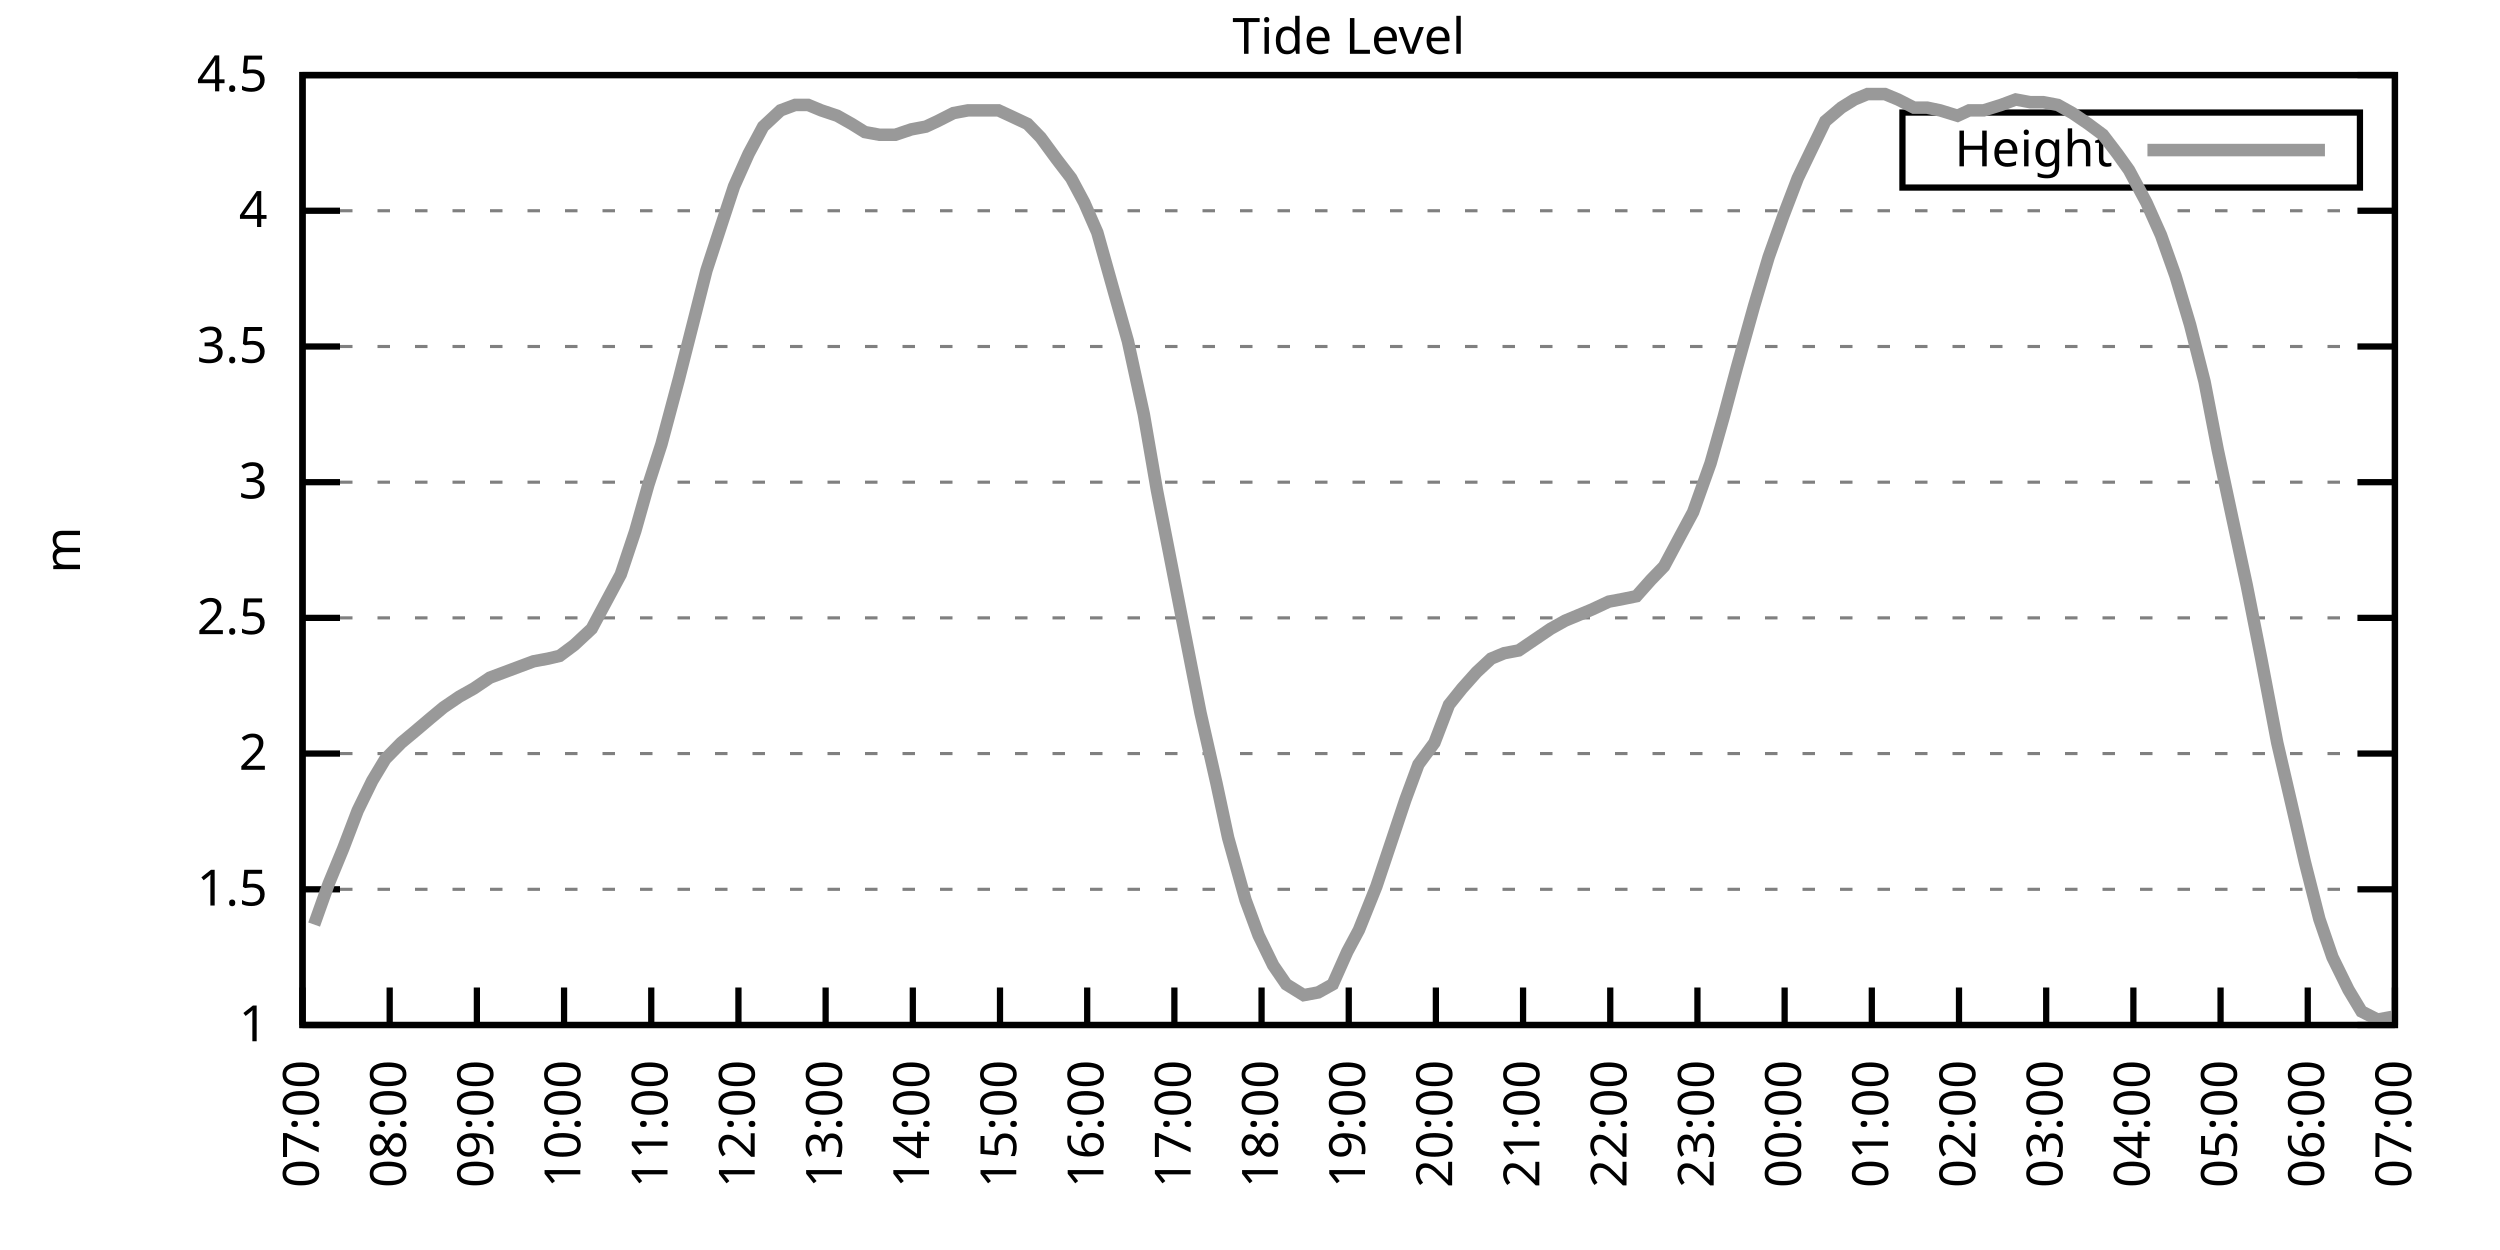
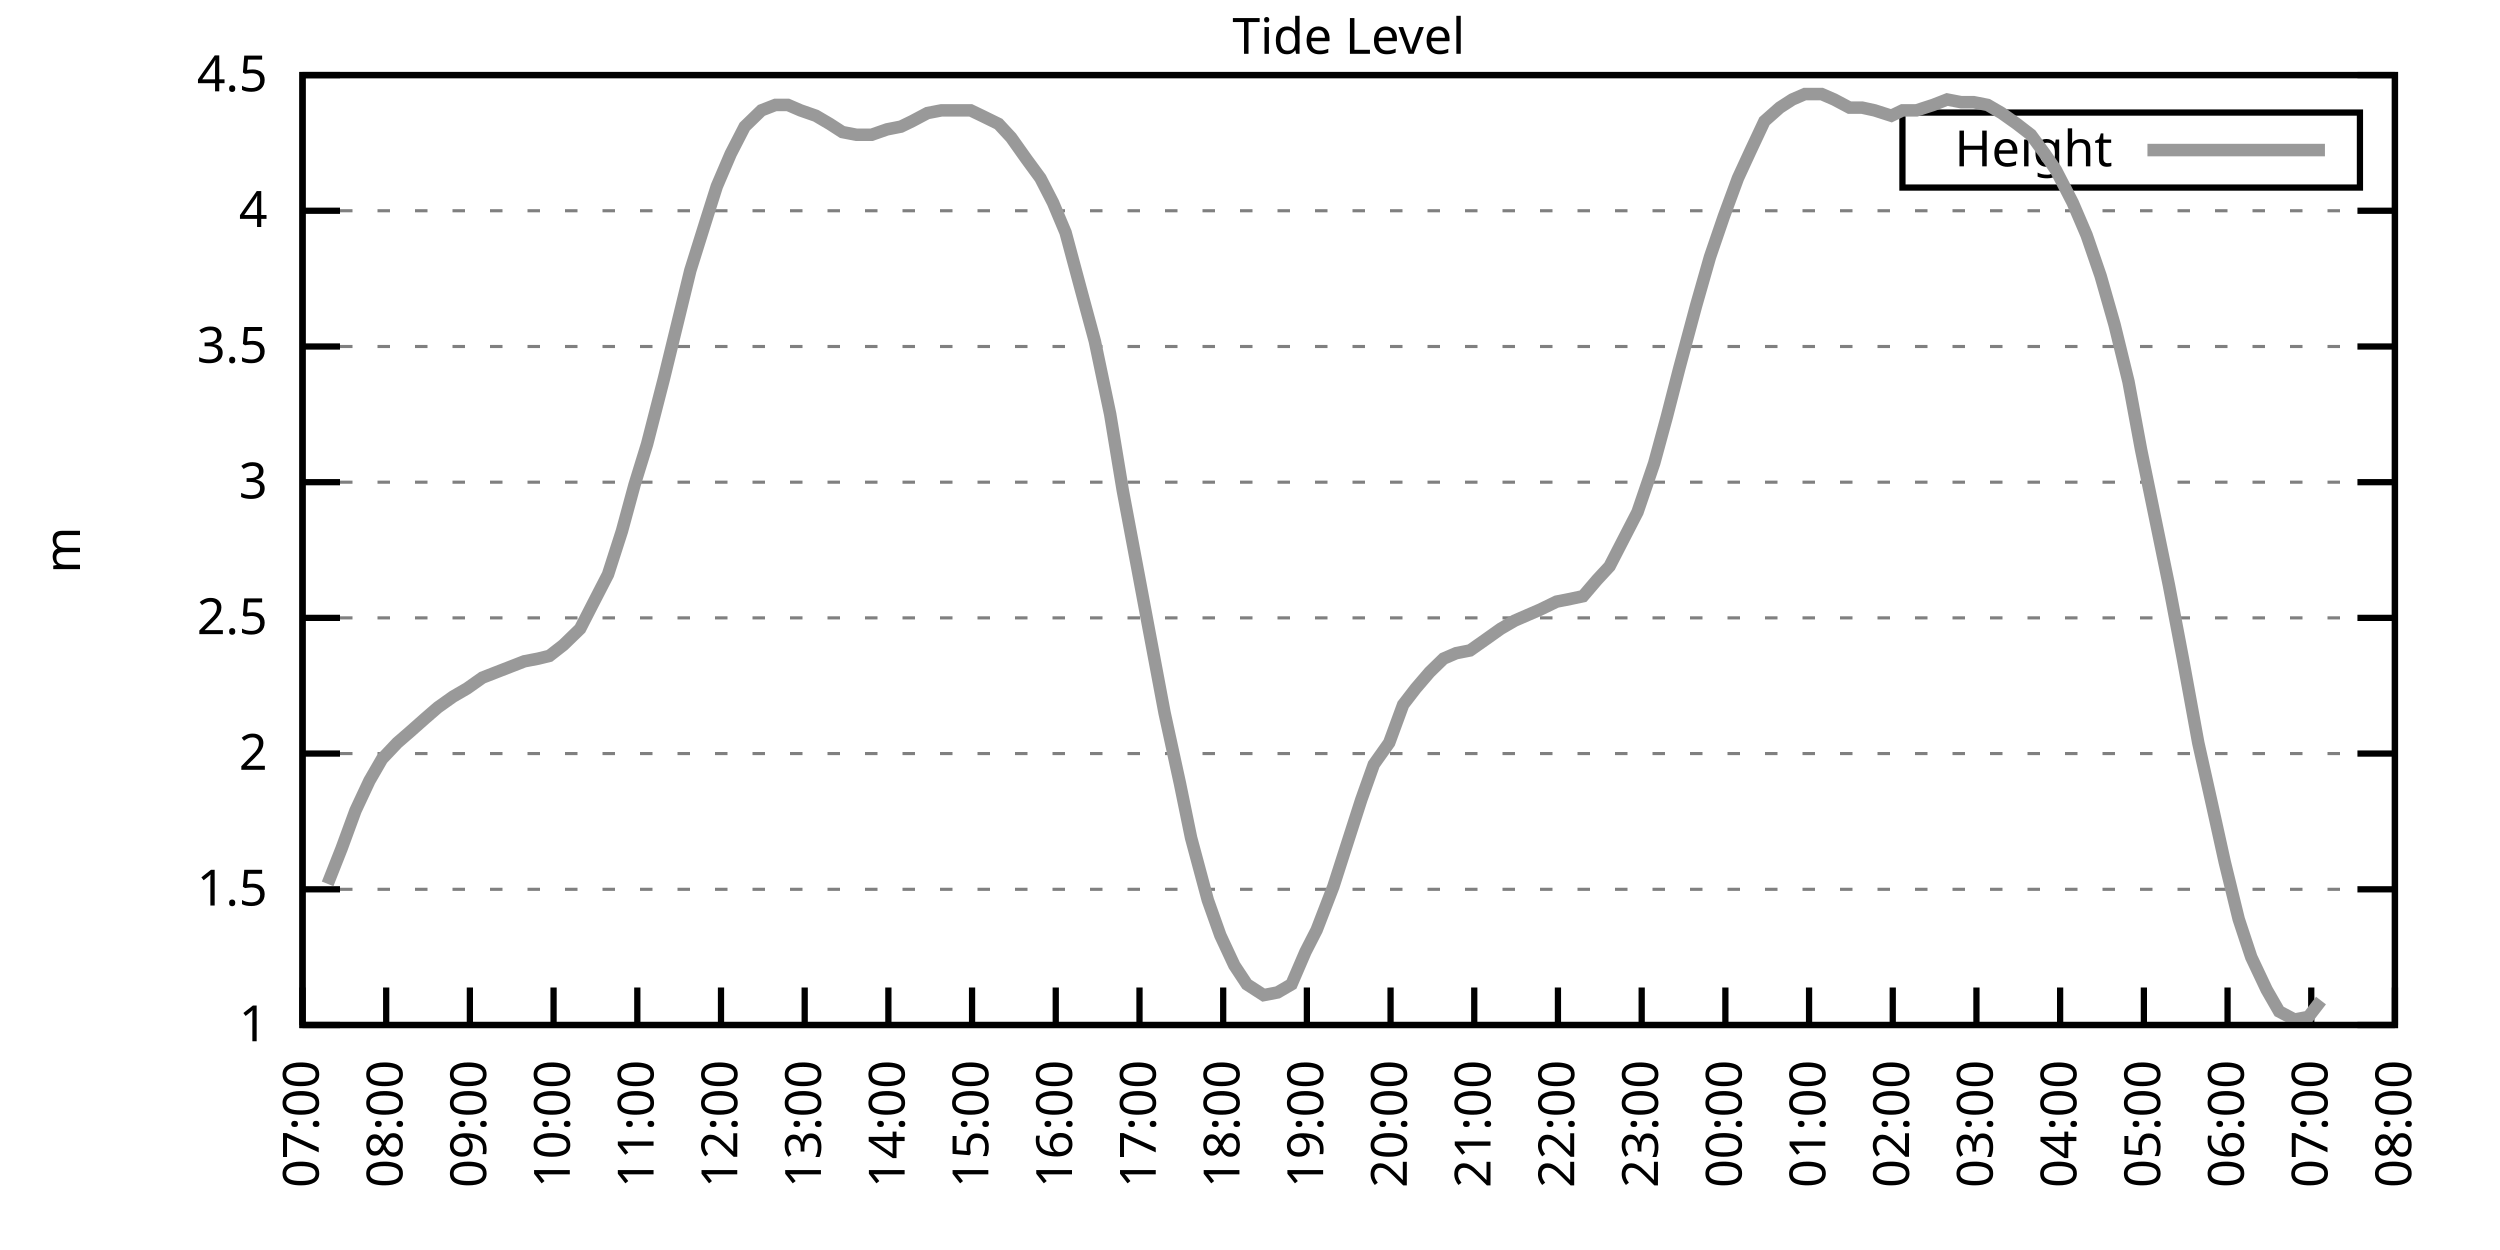
<svg xmlns="http://www.w3.org/2000/svg" xmlns:xlink="http://www.w3.org/1999/xlink" width="400" height="200" viewBox="0 0 400 200">
  <g id="gnuplot_canvas">
    <rect x="0" y="0" width="400" height="200" fill="none" />
    <defs>
      <circle id="gpDot" r="0.5" stroke-width="0.5" stroke="currentColor" />
      <path id="gpPt0" stroke-width="0.333" stroke="currentColor" d="M-1,0 h2 M0,-1 v2" />
      <path id="gpPt1" stroke-width="0.333" stroke="currentColor" d="M-1,-1 L1,1 M1,-1 L-1,1" />
      <path id="gpPt2" stroke-width="0.333" stroke="currentColor" d="M-1,0 L1,0 M0,-1 L0,1 M-1,-1 L1,1 M-1,1 L1,-1" />
      <rect id="gpPt3" stroke-width="0.333" stroke="currentColor" x="-1" y="-1" width="2" height="2" />
      <rect id="gpPt4" stroke-width="0.333" stroke="currentColor" fill="currentColor" x="-1" y="-1" width="2" height="2" />
      <circle id="gpPt5" stroke-width="0.333" stroke="currentColor" cx="0" cy="0" r="1" />
      <use xlink:href="#gpPt5" id="gpPt6" fill="currentColor" stroke="none" />
      <path id="gpPt7" stroke-width="0.333" stroke="currentColor" d="M0,-1.33 L-1.33,0.67 L1.33,0.67 z" />
      <use xlink:href="#gpPt7" id="gpPt8" fill="currentColor" stroke="none" />
      <use xlink:href="#gpPt7" id="gpPt9" stroke="currentColor" transform="rotate(180)" />
      <use xlink:href="#gpPt9" id="gpPt10" fill="currentColor" stroke="none" />
      <use xlink:href="#gpPt3" id="gpPt11" stroke="currentColor" transform="rotate(45)" />
      <use xlink:href="#gpPt11" id="gpPt12" fill="currentColor" stroke="none" />
      <path id="gpPt13" stroke-width="0.333" stroke="currentColor" d="M0,1.330 L1.265,0.411 L0.782,-1.067 L-0.782,-1.076 L-1.265,0.411 z" />
      <use xlink:href="#gpPt13" id="gpPt14" fill="currentColor" stroke="none" />
      <filter id="textbox" filterUnits="objectBoundingBox" x="0" y="0" height="1" width="1">
        <feFlood flood-color="white" flood-opacity="1" result="bgnd" />
        <feComposite in="SourceGraphic" in2="bgnd" operator="atop" />
      </filter>
      <filter id="greybox" filterUnits="objectBoundingBox" x="0" y="0" height="1" width="1">
        <feFlood flood-color="lightgrey" flood-opacity="1" result="grey" />
        <feComposite in="SourceGraphic" in2="grey" operator="atop" />
      </filter>
    </defs>
    <g fill="none" color="white" stroke="currentColor" stroke-width="1.00" stroke-linecap="butt" stroke-linejoin="miter">
</g>
    <g fill="none" color="black" stroke="currentColor" stroke-width="1.00" stroke-linecap="butt" stroke-linejoin="miter">
      <g stroke="none" shape-rendering="crispEdges">
        <polygon fill="rgb(255, 255, 255)" points="48.40,164.00 383.18,164.00 383.18,12.02 48.40,12.02 " />
      </g>
    </g>
    <g fill="none" color="black" stroke="currentColor" stroke-width="1.00" stroke-linecap="butt" stroke-linejoin="miter">
</g>
    <g fill="none" color="black" stroke="black" stroke-width="0.50" stroke-linecap="butt" stroke-linejoin="miter">
</g>
    <g fill="none" color="gray" stroke="currentColor" stroke-width="0.50" stroke-linecap="butt" stroke-linejoin="miter">
      <path stroke="gray" stroke-dasharray="2,4" class="gridline" d="M48.40,164.00 L383.19,164.00  " />
    </g>
    <g fill="none" color="gray" stroke="gray" stroke-width="1.00" stroke-linecap="butt" stroke-linejoin="miter">
</g>
    <g fill="none" color="black" stroke="currentColor" stroke-width="1.00" stroke-linecap="butt" stroke-linejoin="miter">
      <path stroke="black" d="M48.40,164.00 L54.40,164.00 M383.19,164.00 L377.19,164.00  " />
      <g transform="translate(42.80,166.60)" stroke="none" fill="black" font-family="Sans" font-size="8.00" text-anchor="end">
        <text>
          <tspan font-family="Sans"> 1</tspan>
        </text>
      </g>
    </g>
    <g fill="none" color="black" stroke="currentColor" stroke-width="1.00" stroke-linecap="butt" stroke-linejoin="miter">
</g>
    <g fill="none" color="black" stroke="black" stroke-width="0.50" stroke-linecap="butt" stroke-linejoin="miter">
</g>
    <g fill="none" color="gray" stroke="currentColor" stroke-width="0.50" stroke-linecap="butt" stroke-linejoin="miter">
      <path stroke="gray" stroke-dasharray="2,4" class="gridline" d="M48.40,142.29 L383.19,142.29  " />
    </g>
    <g fill="none" color="gray" stroke="gray" stroke-width="1.00" stroke-linecap="butt" stroke-linejoin="miter">
</g>
    <g fill="none" color="black" stroke="currentColor" stroke-width="1.00" stroke-linecap="butt" stroke-linejoin="miter">
      <path stroke="black" d="M48.40,142.29 L54.40,142.29 M383.19,142.29 L377.19,142.29  " />
      <g transform="translate(42.80,144.89)" stroke="none" fill="black" font-family="Sans" font-size="8.00" text-anchor="end">
        <text>
          <tspan font-family="Sans"> 1.5</tspan>
        </text>
      </g>
    </g>
    <g fill="none" color="black" stroke="currentColor" stroke-width="1.00" stroke-linecap="butt" stroke-linejoin="miter">
</g>
    <g fill="none" color="black" stroke="black" stroke-width="0.50" stroke-linecap="butt" stroke-linejoin="miter">
</g>
    <g fill="none" color="gray" stroke="currentColor" stroke-width="0.50" stroke-linecap="butt" stroke-linejoin="miter">
      <path stroke="gray" stroke-dasharray="2,4" class="gridline" d="M48.40,120.57 L383.19,120.57  " />
    </g>
    <g fill="none" color="gray" stroke="gray" stroke-width="1.00" stroke-linecap="butt" stroke-linejoin="miter">
</g>
    <g fill="none" color="black" stroke="currentColor" stroke-width="1.00" stroke-linecap="butt" stroke-linejoin="miter">
      <path stroke="black" d="M48.40,120.57 L54.40,120.57 M383.19,120.57 L377.19,120.57  " />
      <g transform="translate(42.80,123.17)" stroke="none" fill="black" font-family="Sans" font-size="8.00" text-anchor="end">
        <text>
          <tspan font-family="Sans"> 2</tspan>
        </text>
      </g>
    </g>
    <g fill="none" color="black" stroke="currentColor" stroke-width="1.00" stroke-linecap="butt" stroke-linejoin="miter">
</g>
    <g fill="none" color="black" stroke="black" stroke-width="0.50" stroke-linecap="butt" stroke-linejoin="miter">
</g>
    <g fill="none" color="gray" stroke="currentColor" stroke-width="0.50" stroke-linecap="butt" stroke-linejoin="miter">
      <path stroke="gray" stroke-dasharray="2,4" class="gridline" d="M48.40,98.86 L383.19,98.86  " />
    </g>
    <g fill="none" color="gray" stroke="gray" stroke-width="1.00" stroke-linecap="butt" stroke-linejoin="miter">
</g>
    <g fill="none" color="black" stroke="currentColor" stroke-width="1.00" stroke-linecap="butt" stroke-linejoin="miter">
      <path stroke="black" d="M48.40,98.86 L54.40,98.86 M383.19,98.86 L377.19,98.86  " />
      <g transform="translate(42.80,101.46)" stroke="none" fill="black" font-family="Sans" font-size="8.00" text-anchor="end">
        <text>
          <tspan font-family="Sans"> 2.5</tspan>
        </text>
      </g>
    </g>
    <g fill="none" color="black" stroke="currentColor" stroke-width="1.00" stroke-linecap="butt" stroke-linejoin="miter">
</g>
    <g fill="none" color="black" stroke="black" stroke-width="0.50" stroke-linecap="butt" stroke-linejoin="miter">
</g>
    <g fill="none" color="gray" stroke="currentColor" stroke-width="0.50" stroke-linecap="butt" stroke-linejoin="miter">
      <path stroke="gray" stroke-dasharray="2,4" class="gridline" d="M48.40,77.15 L383.19,77.15  " />
    </g>
    <g fill="none" color="gray" stroke="gray" stroke-width="1.00" stroke-linecap="butt" stroke-linejoin="miter">
</g>
    <g fill="none" color="black" stroke="currentColor" stroke-width="1.00" stroke-linecap="butt" stroke-linejoin="miter">
      <path stroke="black" d="M48.40,77.15 L54.40,77.15 M383.19,77.15 L377.19,77.15  " />
      <g transform="translate(42.80,79.75)" stroke="none" fill="black" font-family="Sans" font-size="8.00" text-anchor="end">
        <text>
          <tspan font-family="Sans"> 3</tspan>
        </text>
      </g>
    </g>
    <g fill="none" color="black" stroke="currentColor" stroke-width="1.00" stroke-linecap="butt" stroke-linejoin="miter">
</g>
    <g fill="none" color="black" stroke="black" stroke-width="0.50" stroke-linecap="butt" stroke-linejoin="miter">
</g>
    <g fill="none" color="gray" stroke="currentColor" stroke-width="0.50" stroke-linecap="butt" stroke-linejoin="miter">
      <path stroke="gray" stroke-dasharray="2,4" class="gridline" d="M48.40,55.44 L383.19,55.44  " />
    </g>
    <g fill="none" color="gray" stroke="gray" stroke-width="1.00" stroke-linecap="butt" stroke-linejoin="miter">
</g>
    <g fill="none" color="black" stroke="currentColor" stroke-width="1.00" stroke-linecap="butt" stroke-linejoin="miter">
      <path stroke="black" d="M48.40,55.44 L54.40,55.44 M383.19,55.44 L377.19,55.44  " />
      <g transform="translate(42.80,58.04)" stroke="none" fill="black" font-family="Sans" font-size="8.00" text-anchor="end">
        <text>
          <tspan font-family="Sans"> 3.5</tspan>
        </text>
      </g>
    </g>
    <g fill="none" color="black" stroke="currentColor" stroke-width="1.00" stroke-linecap="butt" stroke-linejoin="miter">
</g>
    <g fill="none" color="black" stroke="black" stroke-width="0.50" stroke-linecap="butt" stroke-linejoin="miter">
</g>
    <g fill="none" color="gray" stroke="currentColor" stroke-width="0.50" stroke-linecap="butt" stroke-linejoin="miter">
      <path stroke="gray" stroke-dasharray="2,4" class="gridline" d="M48.40,33.72 L383.19,33.72  " />
    </g>
    <g fill="none" color="gray" stroke="gray" stroke-width="1.00" stroke-linecap="butt" stroke-linejoin="miter">
</g>
    <g fill="none" color="black" stroke="currentColor" stroke-width="1.00" stroke-linecap="butt" stroke-linejoin="miter">
      <path stroke="black" d="M48.40,33.72 L54.40,33.72 M383.19,33.72 L377.19,33.72  " />
      <g transform="translate(42.80,36.32)" stroke="none" fill="black" font-family="Sans" font-size="8.00" text-anchor="end">
        <text>
          <tspan font-family="Sans"> 4</tspan>
        </text>
      </g>
    </g>
    <g fill="none" color="black" stroke="currentColor" stroke-width="1.00" stroke-linecap="butt" stroke-linejoin="miter">
</g>
    <g fill="none" color="black" stroke="black" stroke-width="0.50" stroke-linecap="butt" stroke-linejoin="miter">
</g>
    <g fill="none" color="gray" stroke="currentColor" stroke-width="0.50" stroke-linecap="butt" stroke-linejoin="miter">
      <path stroke="gray" stroke-dasharray="2,4" class="gridline" d="M48.40,12.01 L383.19,12.01  " />
    </g>
    <g fill="none" color="gray" stroke="gray" stroke-width="1.00" stroke-linecap="butt" stroke-linejoin="miter">
</g>
    <g fill="none" color="black" stroke="currentColor" stroke-width="1.00" stroke-linecap="butt" stroke-linejoin="miter">
      <path stroke="black" d="M48.40,12.01 L54.40,12.01 M383.19,12.01 L377.19,12.01  " />
      <g transform="translate(42.80,14.61)" stroke="none" fill="black" font-family="Sans" font-size="8.00" text-anchor="end">
        <text>
          <tspan font-family="Sans"> 4.5</tspan>
        </text>
      </g>
    </g>
    <g fill="none" color="black" stroke="currentColor" stroke-width="1.00" stroke-linecap="butt" stroke-linejoin="miter">
      <path stroke="black" d="M48.40,164.00 L48.40,158.00  " />
      <g transform="translate(51.00,169.60) rotate(270.00)" stroke="none" fill="black" font-family="Sans" font-size="8.00" text-anchor="end">
        <text>
          <tspan font-family="Sans">07:00</tspan>
        </text>
      </g>
    </g>
    <g fill="none" color="black" stroke="currentColor" stroke-width="1.00" stroke-linecap="butt" stroke-linejoin="miter">
-       <path stroke="black" d="M62.35,164.00 L62.35,158.00  " />
-       <g transform="translate(64.95,169.60) rotate(270.00)" stroke="none" fill="black" font-family="Sans" font-size="8.00" text-anchor="end">
+       <path stroke="black" d="M61.79,164.00 L61.79,158.00  " />
+       <g transform="translate(64.39,169.60) rotate(270.00)" stroke="none" fill="black" font-family="Sans" font-size="8.00" text-anchor="end">
        <text>
          <tspan font-family="Sans">08:00</tspan>
        </text>
      </g>
    </g>
    <g fill="none" color="black" stroke="currentColor" stroke-width="1.00" stroke-linecap="butt" stroke-linejoin="miter">
-       <path stroke="black" d="M76.30,164.00 L76.30,158.00  " />
-       <g transform="translate(78.90,169.60) rotate(270.00)" stroke="none" fill="black" font-family="Sans" font-size="8.00" text-anchor="end">
+       <path stroke="black" d="M75.18,164.00 L75.18,158.00  " />
+       <g transform="translate(77.78,169.60) rotate(270.00)" stroke="none" fill="black" font-family="Sans" font-size="8.00" text-anchor="end">
        <text>
          <tspan font-family="Sans">09:00</tspan>
        </text>
      </g>
    </g>
    <g fill="none" color="black" stroke="currentColor" stroke-width="1.00" stroke-linecap="butt" stroke-linejoin="miter">
-       <path stroke="black" d="M90.25,164.00 L90.25,158.00  " />
-       <g transform="translate(92.85,169.60) rotate(270.00)" stroke="none" fill="black" font-family="Sans" font-size="8.00" text-anchor="end">
+       <path stroke="black" d="M88.57,164.00 L88.57,158.00  " />
+       <g transform="translate(91.17,169.60) rotate(270.00)" stroke="none" fill="black" font-family="Sans" font-size="8.00" text-anchor="end">
        <text>
          <tspan font-family="Sans">10:00</tspan>
        </text>
      </g>
    </g>
    <g fill="none" color="black" stroke="currentColor" stroke-width="1.00" stroke-linecap="butt" stroke-linejoin="miter">
-       <path stroke="black" d="M104.20,164.00 L104.20,158.00  " />
-       <g transform="translate(106.80,169.60) rotate(270.00)" stroke="none" fill="black" font-family="Sans" font-size="8.00" text-anchor="end">
+       <path stroke="black" d="M101.97,164.00 L101.97,158.00  " />
+       <g transform="translate(104.57,169.60) rotate(270.00)" stroke="none" fill="black" font-family="Sans" font-size="8.00" text-anchor="end">
        <text>
          <tspan font-family="Sans">11:00</tspan>
        </text>
      </g>
    </g>
    <g fill="none" color="black" stroke="currentColor" stroke-width="1.00" stroke-linecap="butt" stroke-linejoin="miter">
-       <path stroke="black" d="M118.15,164.00 L118.15,158.00  " />
-       <g transform="translate(120.75,169.60) rotate(270.00)" stroke="none" fill="black" font-family="Sans" font-size="8.00" text-anchor="end">
+       <path stroke="black" d="M115.36,164.00 L115.36,158.00  " />
+       <g transform="translate(117.96,169.60) rotate(270.00)" stroke="none" fill="black" font-family="Sans" font-size="8.00" text-anchor="end">
        <text>
          <tspan font-family="Sans">12:00</tspan>
        </text>
      </g>
    </g>
    <g fill="none" color="black" stroke="currentColor" stroke-width="1.00" stroke-linecap="butt" stroke-linejoin="miter">
-       <path stroke="black" d="M132.10,164.00 L132.10,158.00  " />
-       <g transform="translate(134.70,169.60) rotate(270.00)" stroke="none" fill="black" font-family="Sans" font-size="8.00" text-anchor="end">
+       <path stroke="black" d="M128.75,164.00 L128.75,158.00  " />
+       <g transform="translate(131.35,169.60) rotate(270.00)" stroke="none" fill="black" font-family="Sans" font-size="8.00" text-anchor="end">
        <text>
          <tspan font-family="Sans">13:00</tspan>
        </text>
      </g>
    </g>
    <g fill="none" color="black" stroke="currentColor" stroke-width="1.00" stroke-linecap="butt" stroke-linejoin="miter">
-       <path stroke="black" d="M146.05,164.00 L146.05,158.00  " />
-       <g transform="translate(148.65,169.60) rotate(270.00)" stroke="none" fill="black" font-family="Sans" font-size="8.00" text-anchor="end">
+       <path stroke="black" d="M142.14,164.00 L142.14,158.00  " />
+       <g transform="translate(144.74,169.60) rotate(270.00)" stroke="none" fill="black" font-family="Sans" font-size="8.00" text-anchor="end">
        <text>
          <tspan font-family="Sans">14:00</tspan>
        </text>
      </g>
    </g>
    <g fill="none" color="black" stroke="currentColor" stroke-width="1.00" stroke-linecap="butt" stroke-linejoin="miter">
-       <path stroke="black" d="M160.00,164.00 L160.00,158.00  " />
-       <g transform="translate(162.60,169.60) rotate(270.00)" stroke="none" fill="black" font-family="Sans" font-size="8.00" text-anchor="end">
+       <path stroke="black" d="M155.53,164.00 L155.53,158.00  " />
+       <g transform="translate(158.13,169.60) rotate(270.00)" stroke="none" fill="black" font-family="Sans" font-size="8.00" text-anchor="end">
        <text>
          <tspan font-family="Sans">15:00</tspan>
        </text>
      </g>
    </g>
    <g fill="none" color="black" stroke="currentColor" stroke-width="1.00" stroke-linecap="butt" stroke-linejoin="miter">
-       <path stroke="black" d="M173.95,164.00 L173.95,158.00  " />
-       <g transform="translate(176.55,169.60) rotate(270.00)" stroke="none" fill="black" font-family="Sans" font-size="8.00" text-anchor="end">
+       <path stroke="black" d="M168.92,164.00 L168.92,158.00  " />
+       <g transform="translate(171.52,169.60) rotate(270.00)" stroke="none" fill="black" font-family="Sans" font-size="8.00" text-anchor="end">
        <text>
          <tspan font-family="Sans">16:00</tspan>
        </text>
      </g>
    </g>
    <g fill="none" color="black" stroke="currentColor" stroke-width="1.00" stroke-linecap="butt" stroke-linejoin="miter">
-       <path stroke="black" d="M187.90,164.00 L187.90,158.00  " />
-       <g transform="translate(190.50,169.60) rotate(270.00)" stroke="none" fill="black" font-family="Sans" font-size="8.00" text-anchor="end">
+       <path stroke="black" d="M182.32,164.00 L182.32,158.00  " />
+       <g transform="translate(184.92,169.60) rotate(270.00)" stroke="none" fill="black" font-family="Sans" font-size="8.00" text-anchor="end">
        <text>
          <tspan font-family="Sans">17:00</tspan>
        </text>
      </g>
    </g>
    <g fill="none" color="black" stroke="currentColor" stroke-width="1.00" stroke-linecap="butt" stroke-linejoin="miter">
-       <path stroke="black" d="M201.85,164.00 L201.85,158.00  " />
-       <g transform="translate(204.45,169.60) rotate(270.00)" stroke="none" fill="black" font-family="Sans" font-size="8.00" text-anchor="end">
+       <path stroke="black" d="M195.71,164.00 L195.71,158.00  " />
+       <g transform="translate(198.31,169.60) rotate(270.00)" stroke="none" fill="black" font-family="Sans" font-size="8.00" text-anchor="end">
        <text>
          <tspan font-family="Sans">18:00</tspan>
        </text>
      </g>
    </g>
    <g fill="none" color="black" stroke="currentColor" stroke-width="1.00" stroke-linecap="butt" stroke-linejoin="miter">
-       <path stroke="black" d="M215.80,164.00 L215.80,158.00  " />
-       <g transform="translate(218.40,169.60) rotate(270.00)" stroke="none" fill="black" font-family="Sans" font-size="8.00" text-anchor="end">
+       <path stroke="black" d="M209.10,164.00 L209.10,158.00  " />
+       <g transform="translate(211.70,169.60) rotate(270.00)" stroke="none" fill="black" font-family="Sans" font-size="8.00" text-anchor="end">
        <text>
          <tspan font-family="Sans">19:00</tspan>
        </text>
      </g>
    </g>
    <g fill="none" color="black" stroke="currentColor" stroke-width="1.00" stroke-linecap="butt" stroke-linejoin="miter">
-       <path stroke="black" d="M229.74,164.00 L229.74,158.00  " />
-       <g transform="translate(232.34,169.60) rotate(270.00)" stroke="none" fill="black" font-family="Sans" font-size="8.00" text-anchor="end">
+       <path stroke="black" d="M222.49,164.00 L222.49,158.00  " />
+       <g transform="translate(225.09,169.60) rotate(270.00)" stroke="none" fill="black" font-family="Sans" font-size="8.00" text-anchor="end">
        <text>
          <tspan font-family="Sans">20:00</tspan>
        </text>
      </g>
    </g>
    <g fill="none" color="black" stroke="currentColor" stroke-width="1.00" stroke-linecap="butt" stroke-linejoin="miter">
-       <path stroke="black" d="M243.69,164.00 L243.69,158.00  " />
-       <g transform="translate(246.29,169.60) rotate(270.00)" stroke="none" fill="black" font-family="Sans" font-size="8.00" text-anchor="end">
+       <path stroke="black" d="M235.88,164.00 L235.88,158.00  " />
+       <g transform="translate(238.48,169.60) rotate(270.00)" stroke="none" fill="black" font-family="Sans" font-size="8.00" text-anchor="end">
        <text>
          <tspan font-family="Sans">21:00</tspan>
        </text>
      </g>
    </g>
    <g fill="none" color="black" stroke="currentColor" stroke-width="1.00" stroke-linecap="butt" stroke-linejoin="miter">
-       <path stroke="black" d="M257.64,164.00 L257.64,158.00  " />
-       <g transform="translate(260.24,169.60) rotate(270.00)" stroke="none" fill="black" font-family="Sans" font-size="8.00" text-anchor="end">
+       <path stroke="black" d="M249.27,164.00 L249.27,158.00  " />
+       <g transform="translate(251.87,169.60) rotate(270.00)" stroke="none" fill="black" font-family="Sans" font-size="8.00" text-anchor="end">
        <text>
          <tspan font-family="Sans">22:00</tspan>
        </text>
      </g>
    </g>
    <g fill="none" color="black" stroke="currentColor" stroke-width="1.00" stroke-linecap="butt" stroke-linejoin="miter">
-       <path stroke="black" d="M271.59,164.00 L271.59,158.00  " />
-       <g transform="translate(274.19,169.60) rotate(270.00)" stroke="none" fill="black" font-family="Sans" font-size="8.00" text-anchor="end">
+       <path stroke="black" d="M262.67,164.00 L262.67,158.00  " />
+       <g transform="translate(265.27,169.60) rotate(270.00)" stroke="none" fill="black" font-family="Sans" font-size="8.00" text-anchor="end">
        <text>
          <tspan font-family="Sans">23:00</tspan>
        </text>
      </g>
    </g>
    <g fill="none" color="black" stroke="currentColor" stroke-width="1.00" stroke-linecap="butt" stroke-linejoin="miter">
-       <path stroke="black" d="M285.54,164.00 L285.54,158.00  " />
-       <g transform="translate(288.14,169.60) rotate(270.00)" stroke="none" fill="black" font-family="Sans" font-size="8.00" text-anchor="end">
+       <path stroke="black" d="M276.06,164.00 L276.06,158.00  " />
+       <g transform="translate(278.66,169.60) rotate(270.00)" stroke="none" fill="black" font-family="Sans" font-size="8.00" text-anchor="end">
        <text>
          <tspan font-family="Sans">00:00</tspan>
        </text>
      </g>
    </g>
    <g fill="none" color="black" stroke="currentColor" stroke-width="1.00" stroke-linecap="butt" stroke-linejoin="miter">
-       <path stroke="black" d="M299.49,164.00 L299.49,158.00  " />
-       <g transform="translate(302.09,169.60) rotate(270.00)" stroke="none" fill="black" font-family="Sans" font-size="8.00" text-anchor="end">
+       <path stroke="black" d="M289.45,164.00 L289.45,158.00  " />
+       <g transform="translate(292.05,169.60) rotate(270.00)" stroke="none" fill="black" font-family="Sans" font-size="8.00" text-anchor="end">
        <text>
          <tspan font-family="Sans">01:00</tspan>
        </text>
      </g>
    </g>
    <g fill="none" color="black" stroke="currentColor" stroke-width="1.00" stroke-linecap="butt" stroke-linejoin="miter">
-       <path stroke="black" d="M313.44,164.00 L313.44,158.00  " />
-       <g transform="translate(316.04,169.60) rotate(270.00)" stroke="none" fill="black" font-family="Sans" font-size="8.00" text-anchor="end">
+       <path stroke="black" d="M302.84,164.00 L302.84,158.00  " />
+       <g transform="translate(305.44,169.60) rotate(270.00)" stroke="none" fill="black" font-family="Sans" font-size="8.00" text-anchor="end">
        <text>
          <tspan font-family="Sans">02:00</tspan>
        </text>
      </g>
    </g>
    <g fill="none" color="black" stroke="currentColor" stroke-width="1.00" stroke-linecap="butt" stroke-linejoin="miter">
-       <path stroke="black" d="M327.39,164.00 L327.39,158.00  " />
-       <g transform="translate(329.99,169.60) rotate(270.00)" stroke="none" fill="black" font-family="Sans" font-size="8.00" text-anchor="end">
+       <path stroke="black" d="M316.23,164.00 L316.23,158.00  " />
+       <g transform="translate(318.83,169.60) rotate(270.00)" stroke="none" fill="black" font-family="Sans" font-size="8.00" text-anchor="end">
        <text>
          <tspan font-family="Sans">03:00</tspan>
        </text>
      </g>
    </g>
    <g fill="none" color="black" stroke="currentColor" stroke-width="1.00" stroke-linecap="butt" stroke-linejoin="miter">
-       <path stroke="black" d="M341.34,164.00 L341.34,158.00  " />
-       <g transform="translate(343.94,169.60) rotate(270.00)" stroke="none" fill="black" font-family="Sans" font-size="8.00" text-anchor="end">
+       <path stroke="black" d="M329.62,164.00 L329.62,158.00  " />
+       <g transform="translate(332.22,169.60) rotate(270.00)" stroke="none" fill="black" font-family="Sans" font-size="8.00" text-anchor="end">
        <text>
          <tspan font-family="Sans">04:00</tspan>
        </text>
      </g>
    </g>
    <g fill="none" color="black" stroke="currentColor" stroke-width="1.00" stroke-linecap="butt" stroke-linejoin="miter">
-       <path stroke="black" d="M355.29,164.00 L355.29,158.00  " />
-       <g transform="translate(357.89,169.60) rotate(270.00)" stroke="none" fill="black" font-family="Sans" font-size="8.00" text-anchor="end">
+       <path stroke="black" d="M343.02,164.00 L343.02,158.00  " />
+       <g transform="translate(345.62,169.60) rotate(270.00)" stroke="none" fill="black" font-family="Sans" font-size="8.00" text-anchor="end">
        <text>
          <tspan font-family="Sans">05:00</tspan>
        </text>
      </g>
    </g>
    <g fill="none" color="black" stroke="currentColor" stroke-width="1.00" stroke-linecap="butt" stroke-linejoin="miter">
-       <path stroke="black" d="M369.24,164.00 L369.24,158.00  " />
-       <g transform="translate(371.84,169.60) rotate(270.00)" stroke="none" fill="black" font-family="Sans" font-size="8.00" text-anchor="end">
+       <path stroke="black" d="M356.41,164.00 L356.41,158.00  " />
+       <g transform="translate(359.01,169.60) rotate(270.00)" stroke="none" fill="black" font-family="Sans" font-size="8.00" text-anchor="end">
        <text>
          <tspan font-family="Sans">06:00</tspan>
+         </text>
+       </g>
+     </g>
+     <g fill="none" color="black" stroke="currentColor" stroke-width="1.00" stroke-linecap="butt" stroke-linejoin="miter">
+       <path stroke="black" d="M369.80,164.00 L369.80,158.00  " />
+       <g transform="translate(372.40,169.60) rotate(270.00)" stroke="none" fill="black" font-family="Sans" font-size="8.00" text-anchor="end">
+         <text>
+           <tspan font-family="Sans">07:00</tspan>
        </text>
      </g>
    </g>
    <g fill="none" color="black" stroke="currentColor" stroke-width="1.00" stroke-linecap="butt" stroke-linejoin="miter">
      <path stroke="black" d="M383.19,164.00 L383.19,158.00  " />
      <g transform="translate(385.79,169.60) rotate(270.00)" stroke="none" fill="black" font-family="Sans" font-size="8.00" text-anchor="end">
        <text>
-           <tspan font-family="Sans">07:00</tspan>
+           <tspan font-family="Sans">08:00</tspan>
        </text>
      </g>
    </g>
    <g fill="none" color="black" stroke="currentColor" stroke-width="1.00" stroke-linecap="butt" stroke-linejoin="miter">
</g>
    <g fill="none" color="black" stroke="currentColor" stroke-width="1.00" stroke-linecap="butt" stroke-linejoin="miter">
      <path stroke="black" d="M48.40,12.01 L48.40,164.00 L383.19,164.00 L383.19,12.01 L48.40,12.01 Z  " />
    </g>
    <g fill="none" color="black" stroke="currentColor" stroke-width="1.00" stroke-linecap="butt" stroke-linejoin="miter">
</g>
    <g fill="none" color="black" stroke="currentColor" stroke-width="1.00" stroke-linecap="butt" stroke-linejoin="miter">
      <path stroke="black" d="M304.39,30.01 L304.39,18.01 L377.59,18.01 L377.59,30.01 L304.39,30.01 Z  " />
    </g>
    <g id="Tide_level_plot_1">
      <g fill="none" color="white" stroke="black" stroke-width="2.00" stroke-linecap="butt" stroke-linejoin="miter">
</g>
      <g fill="none" color="black" stroke="currentColor" stroke-width="2.00" stroke-linecap="butt" stroke-linejoin="miter">
        <g transform="translate(337.99,26.61)" stroke="none" fill="black" font-family="Sans" font-size="8.00" text-anchor="end">
          <text>
            <tspan font-family="Sans">Height</tspan>
          </text>
        </g>
      </g>
      <g fill="none" color="black" stroke="currentColor" stroke-width="2.00" stroke-linecap="butt" stroke-linejoin="miter">
-         <path stroke="rgb(153, 153, 153)" d="M343.59,24.01 L371.99,24.01 M50.26,147.93 L52.58,141.42 L54.91,135.77 L57.23,129.69 L59.56,124.92 L61.65,121.44   L64.21,118.84 L66.30,117.10 L68.86,114.93 L70.95,113.19 L73.51,111.45 L75.83,110.15 L78.39,108.42 L80.72,107.55   L83.04,106.68 L85.37,105.81 L87.69,105.38 L89.55,104.94 L91.88,103.20 L94.67,100.60 L96.76,96.69 L99.32,91.91   L101.64,84.97 L103.73,77.58 L105.83,71.07 L108.62,60.65 L110.94,51.53 L113.03,43.28 L115.59,35.46 L117.45,29.81   L119.78,24.60 L122.10,20.26 L124.89,17.66 L127.22,16.79 L129.31,16.79 L131.40,17.66 L133.96,18.52 L136.28,19.83   L138.37,21.13 L140.70,21.56 L143.26,21.56 L145.81,20.70 L148.14,20.26 L150.00,19.39 L152.56,18.09 L154.88,17.66   L157.44,17.66 L159.76,17.66 L161.62,18.52 L164.41,19.83 L166.51,22.00 L169.06,25.47 L171.39,28.51 L173.48,32.42   L175.57,37.20 L178.13,46.32 L180.46,54.57 L183.01,66.29 L185.11,78.45 L187.66,91.48 L189.52,101.03 L192.08,114.06   L194.64,125.35 L196.50,134.04 L199.29,144.02 L201.38,149.67 L203.71,154.45 L205.80,157.49 L208.59,159.22 L210.91,158.79   L213.24,157.49 L215.56,152.28 L217.42,148.80 L220.21,141.85 L222.54,134.90 L224.86,127.96 L226.95,122.31 L229.51,118.84   L231.84,112.76 L233.93,110.15 L236.25,107.55 L238.58,105.38 L240.67,104.51 L243.00,104.07 L245.55,102.34 L248.11,100.60   L250.44,99.30 L252.53,98.43 L254.62,97.56 L257.41,96.26 L259.74,95.82 L261.83,95.39 L264.15,92.78 L266.25,90.61   L268.80,85.83 L270.90,81.93 L273.69,74.11 L275.78,66.73 L277.87,58.91 L280.66,48.92 L282.99,41.11 L285.31,34.59   L287.64,28.51 L289.73,24.17 L292.05,19.39 L294.61,17.22 L296.70,15.92 L298.80,15.05 L301.58,15.05 L303.68,15.92   L306.23,17.22 L308.33,17.22 L310.42,17.66 L313.21,18.52 L315.07,17.66 L317.39,17.66 L320.18,16.79 L322.51,15.92   L324.83,16.35 L326.93,16.35 L329.25,16.79 L331.58,18.09 L334.13,19.83 L336.46,21.56 L338.78,24.60 L340.64,27.21   L343.43,32.42 L345.76,37.63 L348.08,44.15 L350.41,51.96 L352.73,61.08 L354.83,71.94 L357.15,82.79 L359.48,93.65   L361.80,105.38 L364.36,118.84 L366.68,128.83 L368.78,137.94 L371.10,147.06 L373.19,153.14 L375.75,158.35 L377.84,161.83   L380.40,163.13 L382.73,162.70  " />
+         <path stroke="rgb(153, 153, 153)" d="M343.59,24.01 L371.99,24.01 M52.42,141.42 L54.65,135.77 L56.88,129.69 L59.11,124.92 L61.12,121.44 L63.58,118.84   L65.59,117.10 L68.04,114.93 L70.05,113.19 L72.50,111.45 L74.74,110.15 L77.19,108.42 L79.42,107.55 L81.66,106.68   L83.89,105.81 L86.12,105.38 L87.91,104.94 L90.14,103.20 L92.82,100.60 L94.82,96.69 L97.28,91.91 L99.51,84.97   L101.52,77.58 L103.53,71.07 L106.21,60.65 L108.44,51.53 L110.45,43.28 L112.90,35.46 L114.69,29.81 L116.92,24.60   L119.15,20.26 L121.83,17.66 L124.06,16.79 L126.07,16.79 L128.08,17.66 L130.54,18.52 L132.77,19.83 L134.78,21.13   L137.01,21.56 L139.46,21.56 L141.92,20.70 L144.15,20.26 L145.94,19.39 L148.39,18.09 L150.62,17.66 L153.08,17.66   L155.31,17.66 L157.10,18.52 L159.77,19.83 L161.78,22.00 L164.24,25.47 L166.47,28.51 L168.48,32.42 L170.49,37.20   L172.94,46.32 L175.17,54.57 L177.63,66.29 L179.64,78.45 L182.09,91.48 L183.88,101.03 L186.33,114.06 L188.79,125.35   L190.57,134.04 L193.25,144.02 L195.26,149.67 L197.49,154.45 L199.50,157.49 L202.18,159.22 L204.41,158.79 L206.64,157.49   L208.88,152.28 L210.66,148.80 L213.34,141.85 L215.57,134.90 L217.80,127.96 L219.81,122.31 L222.27,118.84 L224.50,112.76   L226.51,110.15 L228.74,107.55 L230.97,105.38 L232.98,104.51 L235.21,104.07 L237.67,102.34 L240.12,100.60 L242.36,99.30   L244.36,98.43 L246.37,97.56 L249.05,96.26 L251.28,95.82 L253.29,95.39 L255.52,92.78 L257.53,90.61 L259.99,85.83   L262.00,81.93 L264.67,74.11 L266.68,66.73 L268.69,58.91 L271.37,48.92 L273.60,41.11 L275.83,34.59 L278.07,28.51   L280.07,24.17 L282.31,19.39 L284.76,17.22 L286.77,15.92 L288.78,15.05 L291.46,15.05 L293.47,15.92 L295.92,17.22   L297.93,17.22 L299.94,17.66 L302.62,18.52 L304.40,17.66 L306.63,17.66 L309.31,16.79 L311.54,15.92 L313.78,16.35   L315.79,16.35 L318.02,16.79 L320.25,18.09 L322.70,19.83 L324.94,21.56 L327.17,24.60 L328.95,27.21 L331.63,32.42   L333.86,37.63 L336.10,44.15 L338.33,51.96 L340.56,61.08 L342.57,71.94 L344.80,82.79 L347.03,93.65 L349.26,105.38   L351.72,118.84 L353.95,128.83 L355.96,137.94 L358.19,147.06 L360.20,153.14 L362.66,158.35 L364.66,161.83 L367.12,163.13   L369.35,162.70 L371.36,160.09  " />
      </g>
    </g>
    <g fill="none" color="black" stroke="currentColor" stroke-width="2.00" stroke-linecap="butt" stroke-linejoin="miter">
</g>
    <g fill="none" color="black" stroke="black" stroke-width="1.00" stroke-linecap="butt" stroke-linejoin="miter">
</g>
    <g fill="none" color="black" stroke="currentColor" stroke-width="1.00" stroke-linecap="butt" stroke-linejoin="miter">
      <path stroke="black" d="M48.40,12.01 L48.40,164.00 L383.19,164.00 L383.19,12.01 L48.40,12.01 Z  " />
      <g transform="translate(12.80,88.01) rotate(270.00)" stroke="none" fill="black" font-family="Sans" font-size="8.00" text-anchor="middle">
        <text>
          <tspan font-family="Sans">m</tspan>
        </text>
      </g>
    </g>
    <g fill="none" color="black" stroke="currentColor" stroke-width="1.00" stroke-linecap="butt" stroke-linejoin="miter">
</g>
    <g fill="none" color="black" stroke="currentColor" stroke-width="1.00" stroke-linecap="butt" stroke-linejoin="miter">
      <g transform="translate(215.79,8.61)" stroke="none" fill="black" font-family="Sans" font-size="8.00" text-anchor="middle">
        <text>
          <tspan font-family="Sans">Tide Level</tspan>
        </text>
      </g>
    </g>
    <g fill="none" color="black" stroke="currentColor" stroke-width="1.00" stroke-linecap="butt" stroke-linejoin="miter">
</g>
  </g>
</svg>
